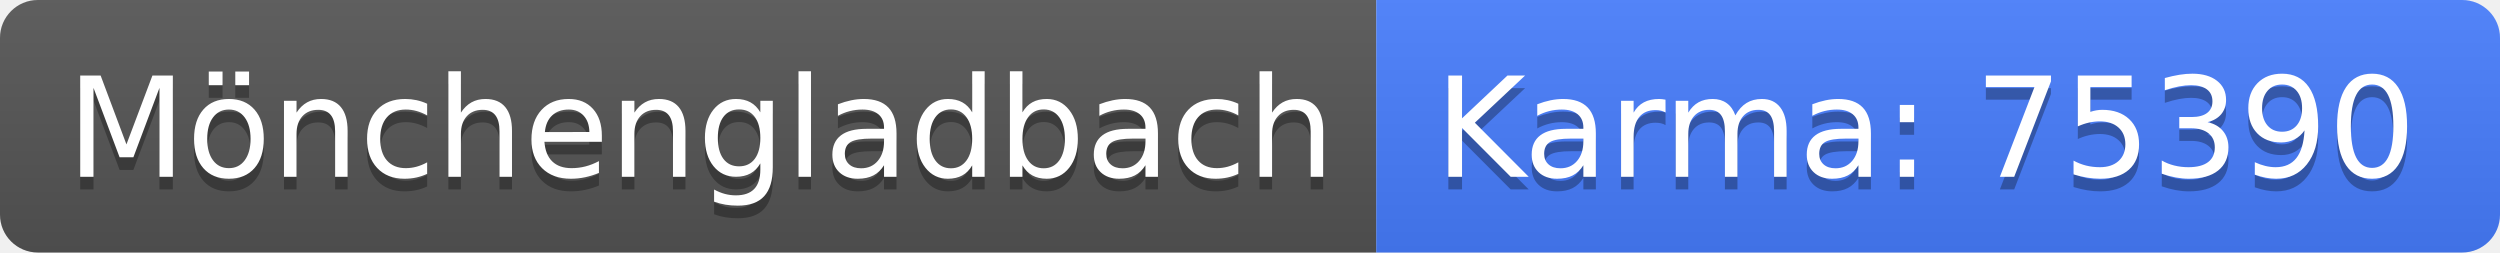
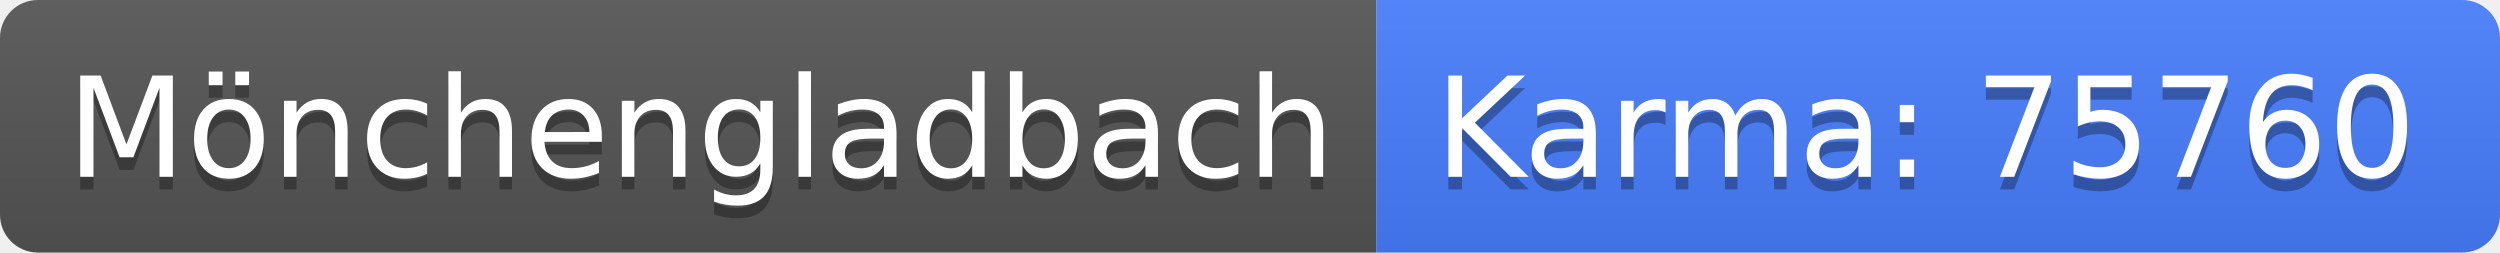
<svg xmlns="http://www.w3.org/2000/svg" width="198" height="20">
  <linearGradient id="b" x2="0" y2="100%">
    <stop offset="0" stop-color="#bbb" stop-opacity=".1" />
    <stop offset="1" stop-opacity=".1" />
  </linearGradient>
  <clipPath id="a">
    <rect width="198" height="20" rx="3" fill="#fff" />
  </clipPath>
  <g clip-path="url(#a)">
    <path fill="#555" d="M0 0h109v20H0z" />
    <path fill="#477eff" d="M109 0h89v20H109z" />
    <path fill="url(#b)" d="M0 0h198v20H0z" />
  </g>
  <g fill="#fff" text-anchor="middle" font-family="DejaVu Sans,Verdana,Geneva,sans-serif" font-size="110">
    <text x="555" y="150" fill="#010101" fill-opacity=".3" transform="scale(.1)" textLength="990">Mönchengladbach</text>
    <text x="555" y="140" transform="scale(.1)" textLength="990">Mönchengladbach</text>
-     <text x="1525" y="150" fill="#010101" fill-opacity=".3" transform="scale(.1)" textLength="790">Karma: 75390</text>
-     <text x="1525" y="140" transform="scale(.1)" textLength="790">Karma: 75390</text>
+     <text x="1525" y="150" fill="#010101" fill-opacity=".3" transform="scale(.1)" textLength="790">Karma: 75760</text>
+     <text x="1525" y="140" transform="scale(.1)" textLength="790">Karma: 75760</text>
  </g>
</svg>
